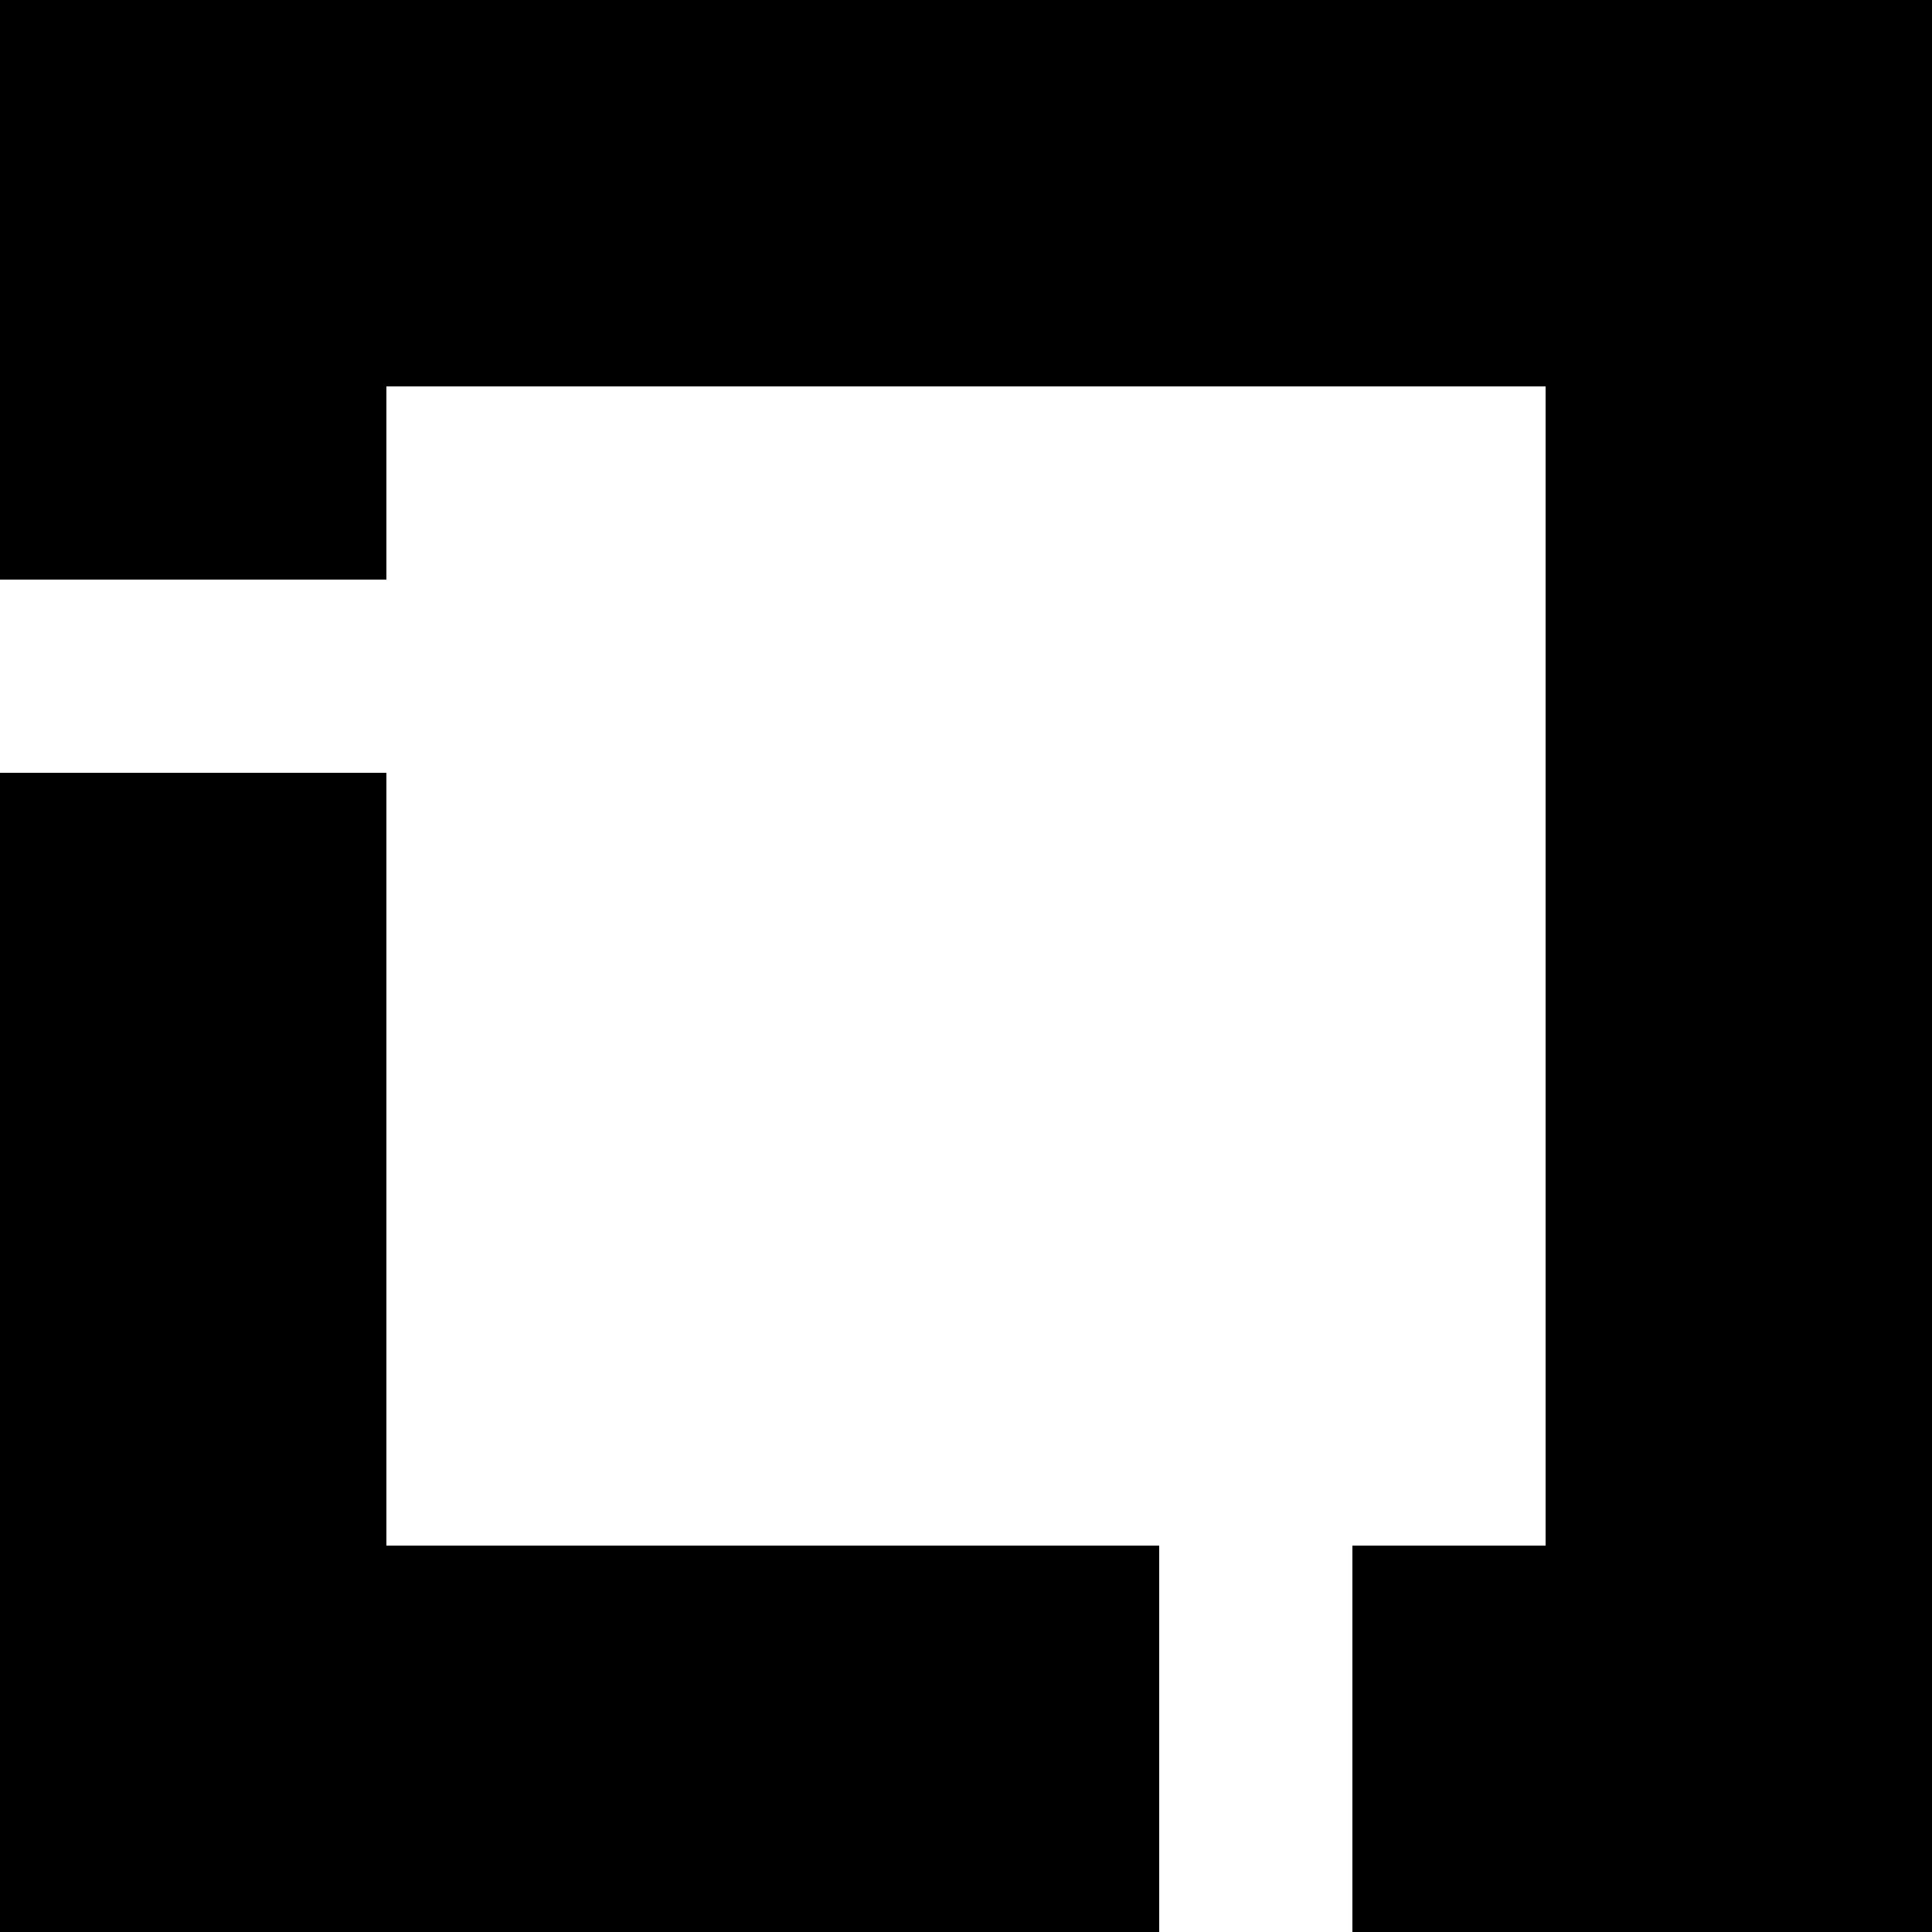
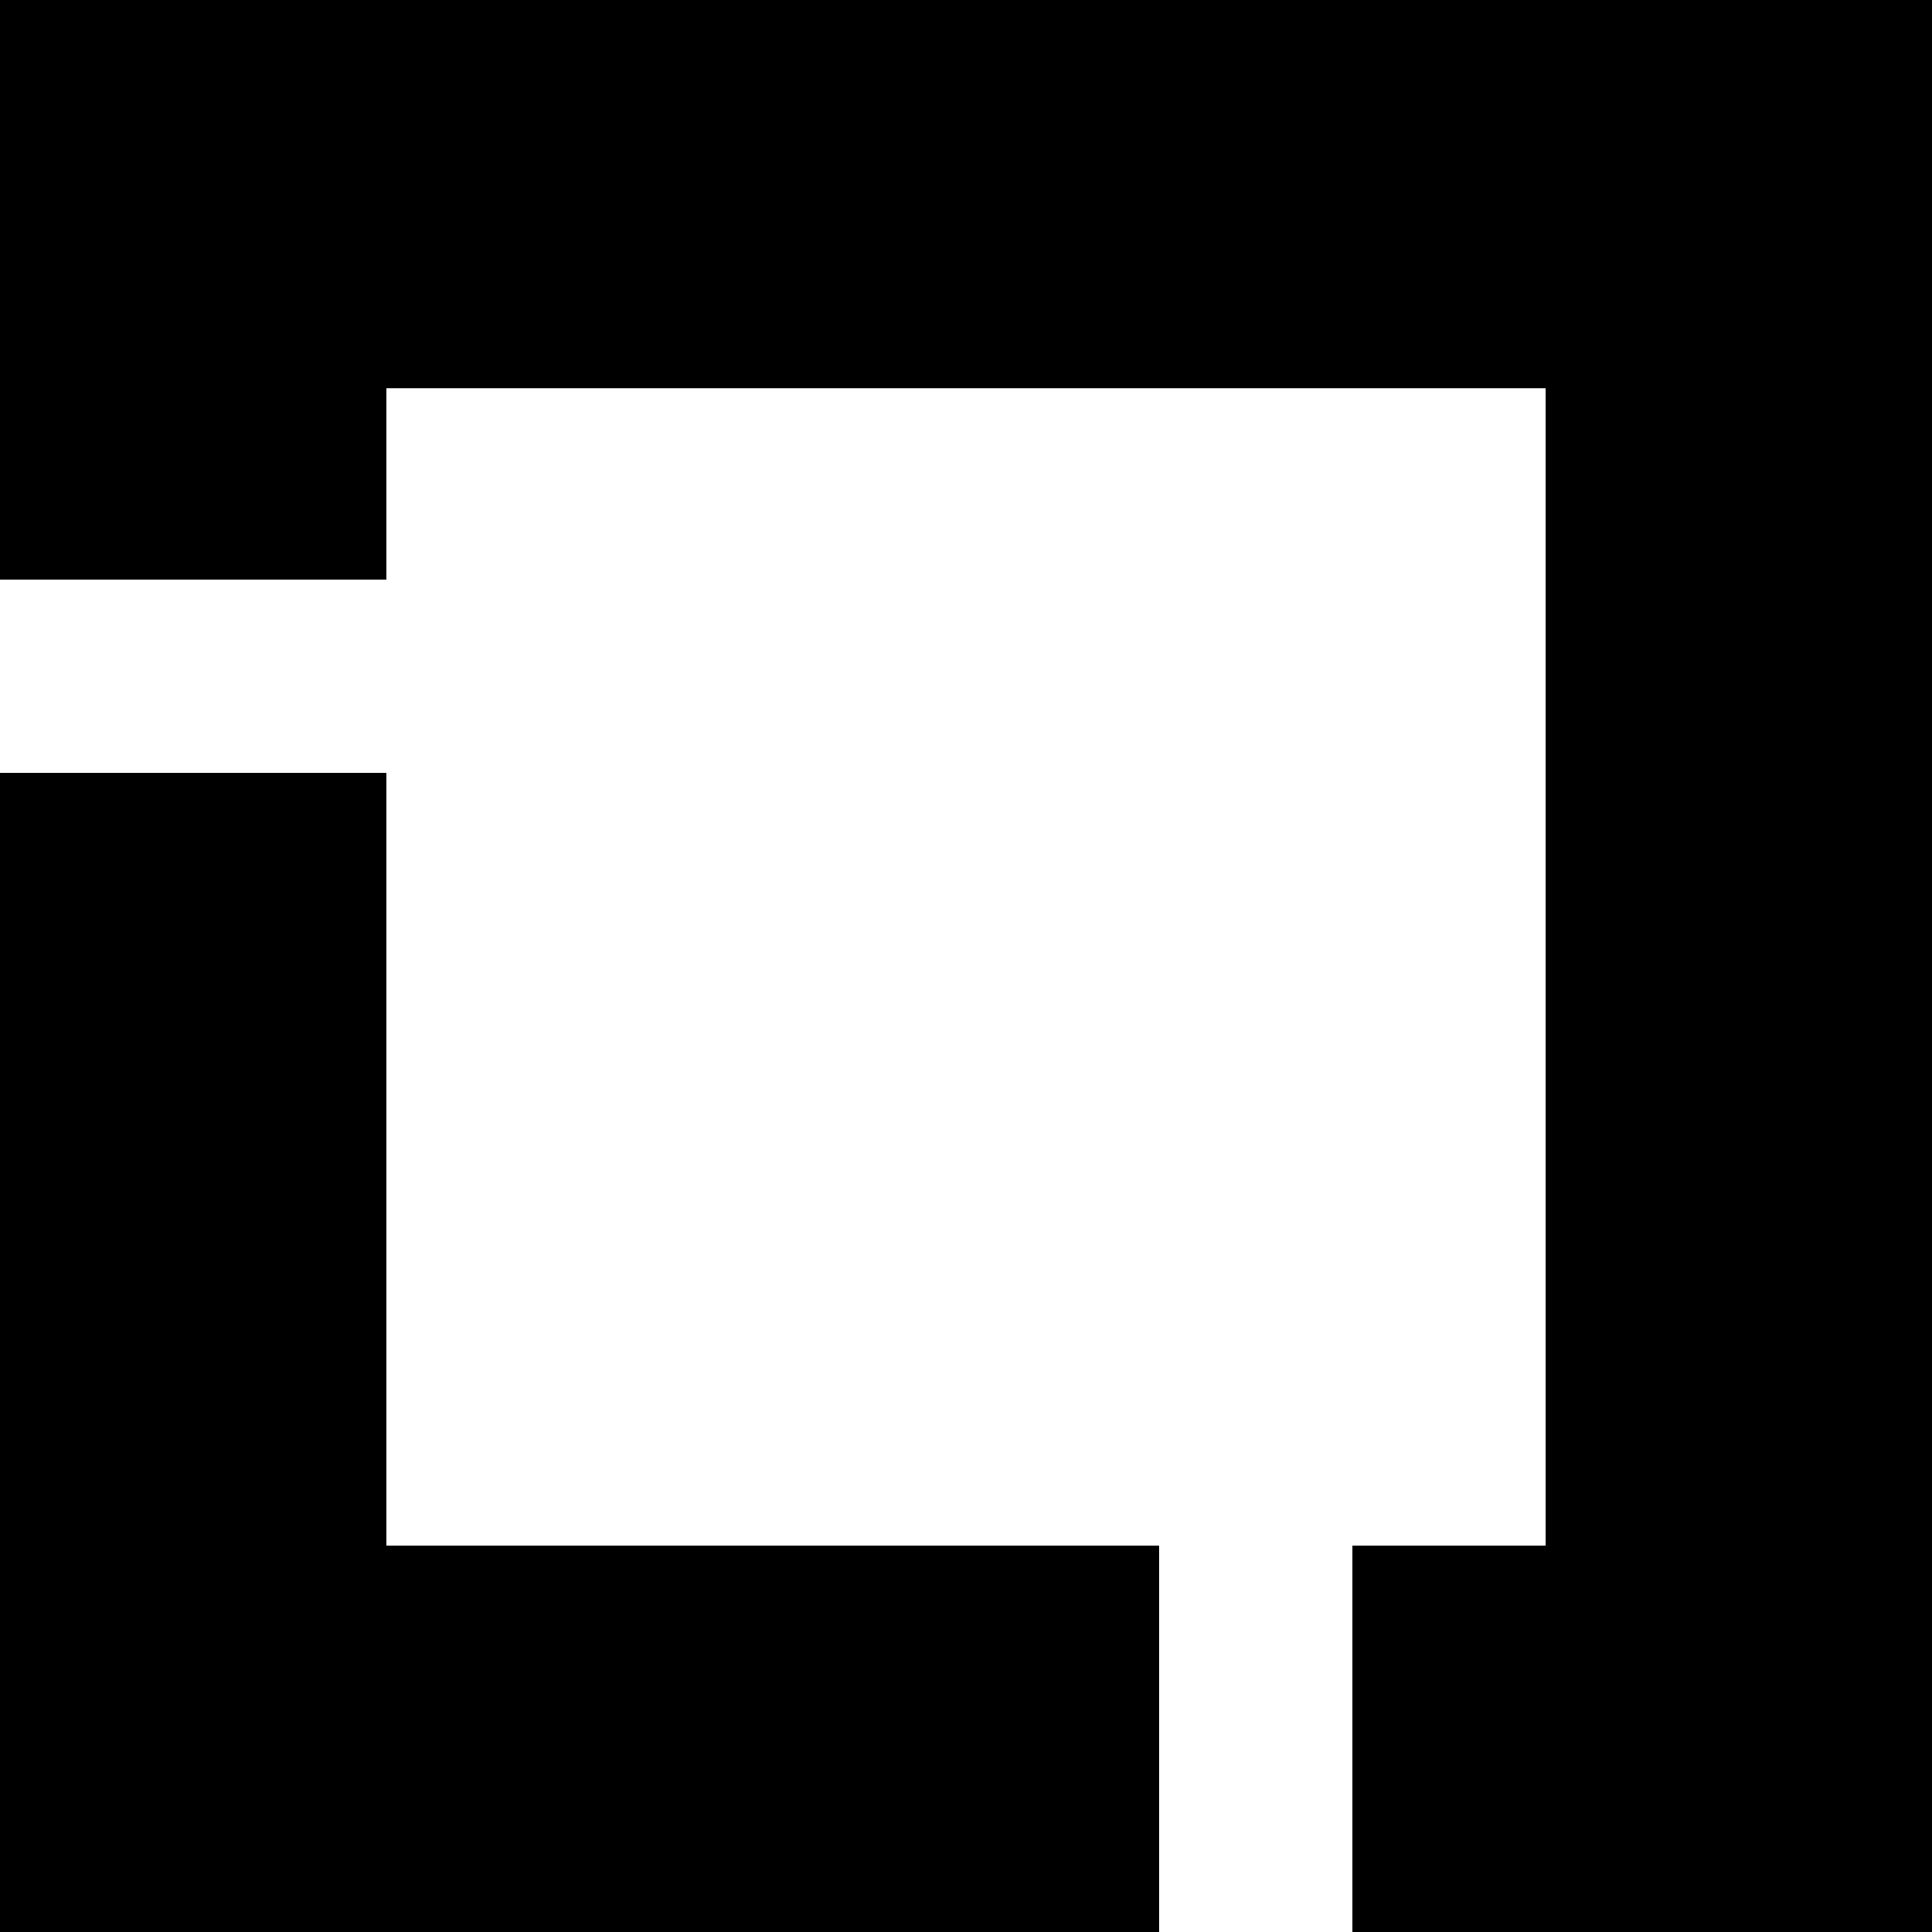
<svg xmlns="http://www.w3.org/2000/svg" role="img" viewBox="0 0 24 24">
-   <path d="M4.8 9.6v9.6h9.6V24H0V9.6h4.8zM24 0v24h-7.2v-4.8h2.4V4.8H4.8v2.4H0V0h24z" />
+   <path d="M4.8 19.2h9.6V24H0V9.6h4.8v9.6zM0 0v7.2h4.8V4.822h14.4V19.2h-2.4V24H24V0H0z" />
</svg>
